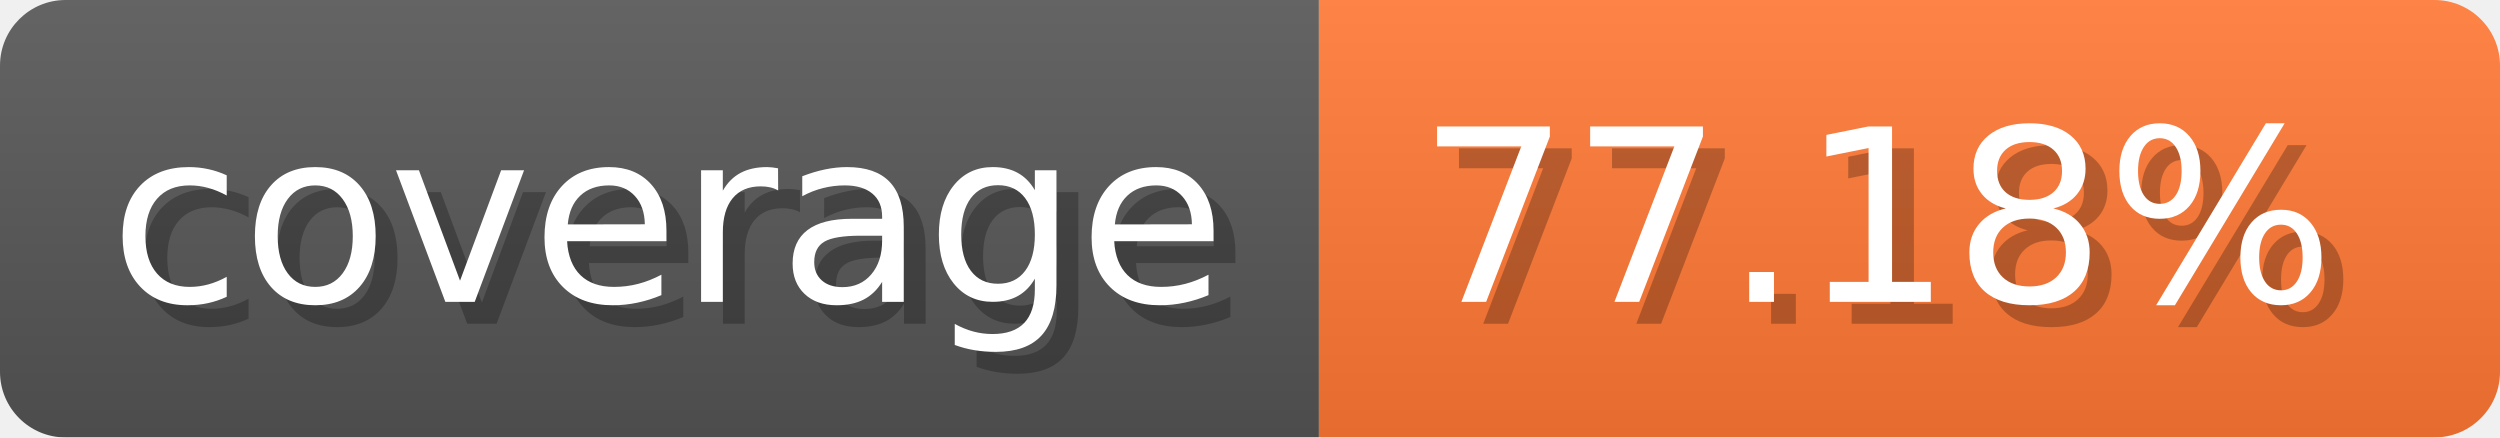
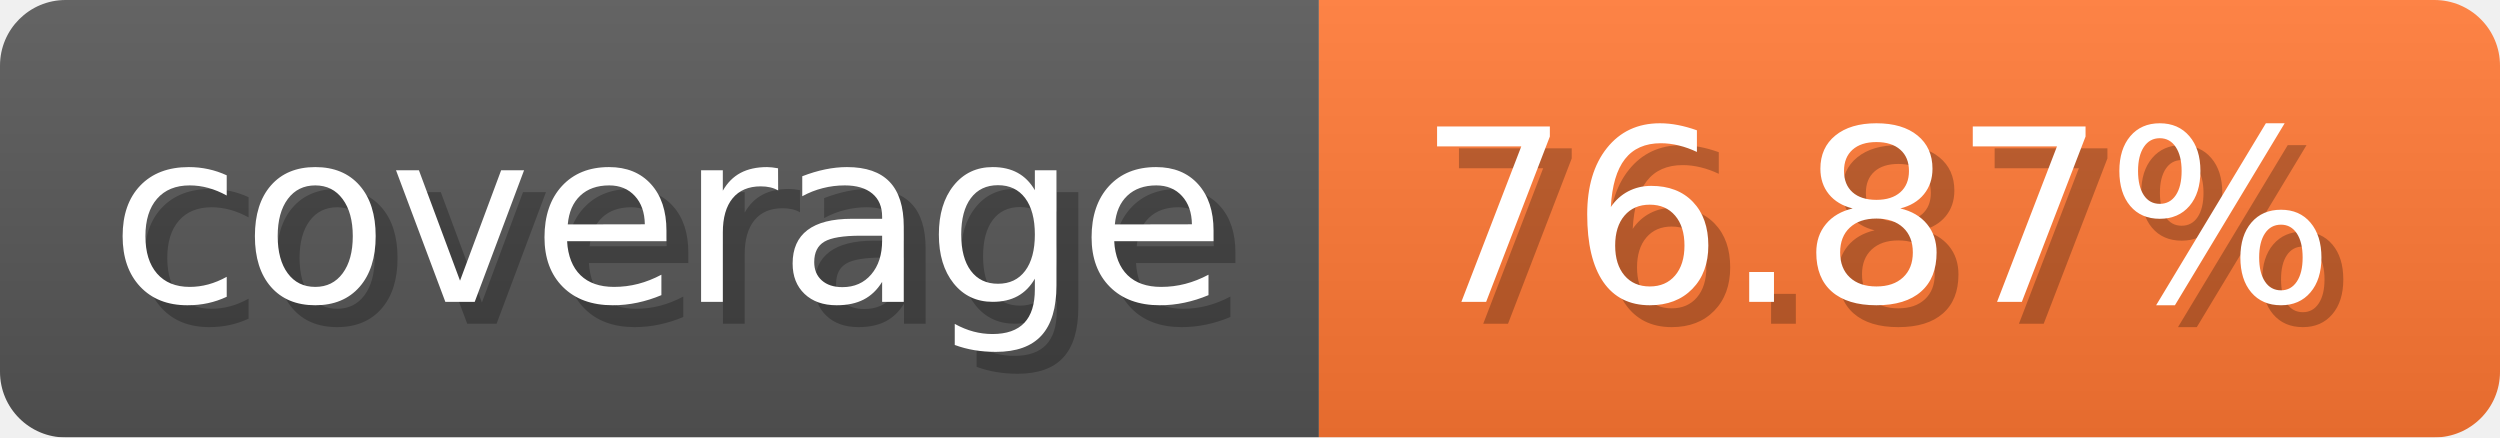
- <svg xmlns="http://www.w3.org/2000/svg" width="114.3" height="20" viewBox="0 0 1143 200" role="img" aria-label="coverage: 77.18%">
-   <linearGradient id="MujXx" x2="0" y2="100%">
+ <svg xmlns="http://www.w3.org/2000/svg" width="114.3" height="20" viewBox="0 0 1143 200" role="img" aria-label="coverage: 76.87%">
+   <linearGradient id="cgTOl" x2="0" y2="100%">
    <stop offset="0" stop-opacity=".1" stop-color="#EEE" />
    <stop offset="1" stop-opacity=".1" />
  </linearGradient>
-   <mask id="OkRTN">
+   <mask id="kGNLq">
    <rect width="1143" height="200" rx="30" fill="#FFF" />
  </mask>
-   <g mask="url(#OkRTN)">
+   <g mask="url(#kGNLq)">
    <rect width="603" height="200" fill="#555" />
    <rect width="540" height="200" fill="#F73" x="603" />
-     <rect width="1143" height="200" fill="url(#MujXx)" />
+     <rect width="1143" height="200" fill="url(#cgTOl)" />
  </g>
  <g aria-hidden="true" fill="#fff" text-anchor="start" font-family="Verdana,DejaVu Sans,sans-serif" font-size="110">
    <text x="60" y="148" textLength="503" fill="#000" opacity="0.25">coverage</text>
    <text x="50" y="138" textLength="503">coverage</text>
-     <text x="658" y="148" textLength="440" fill="#000" opacity="0.25">77.18%</text>
-     <text x="648" y="138" textLength="440">77.18%</text>
+     <text x="658" y="148" textLength="440" fill="#000" opacity="0.25">76.87%</text>
+     <text x="648" y="138" textLength="440">76.87%</text>
  </g>
</svg>
